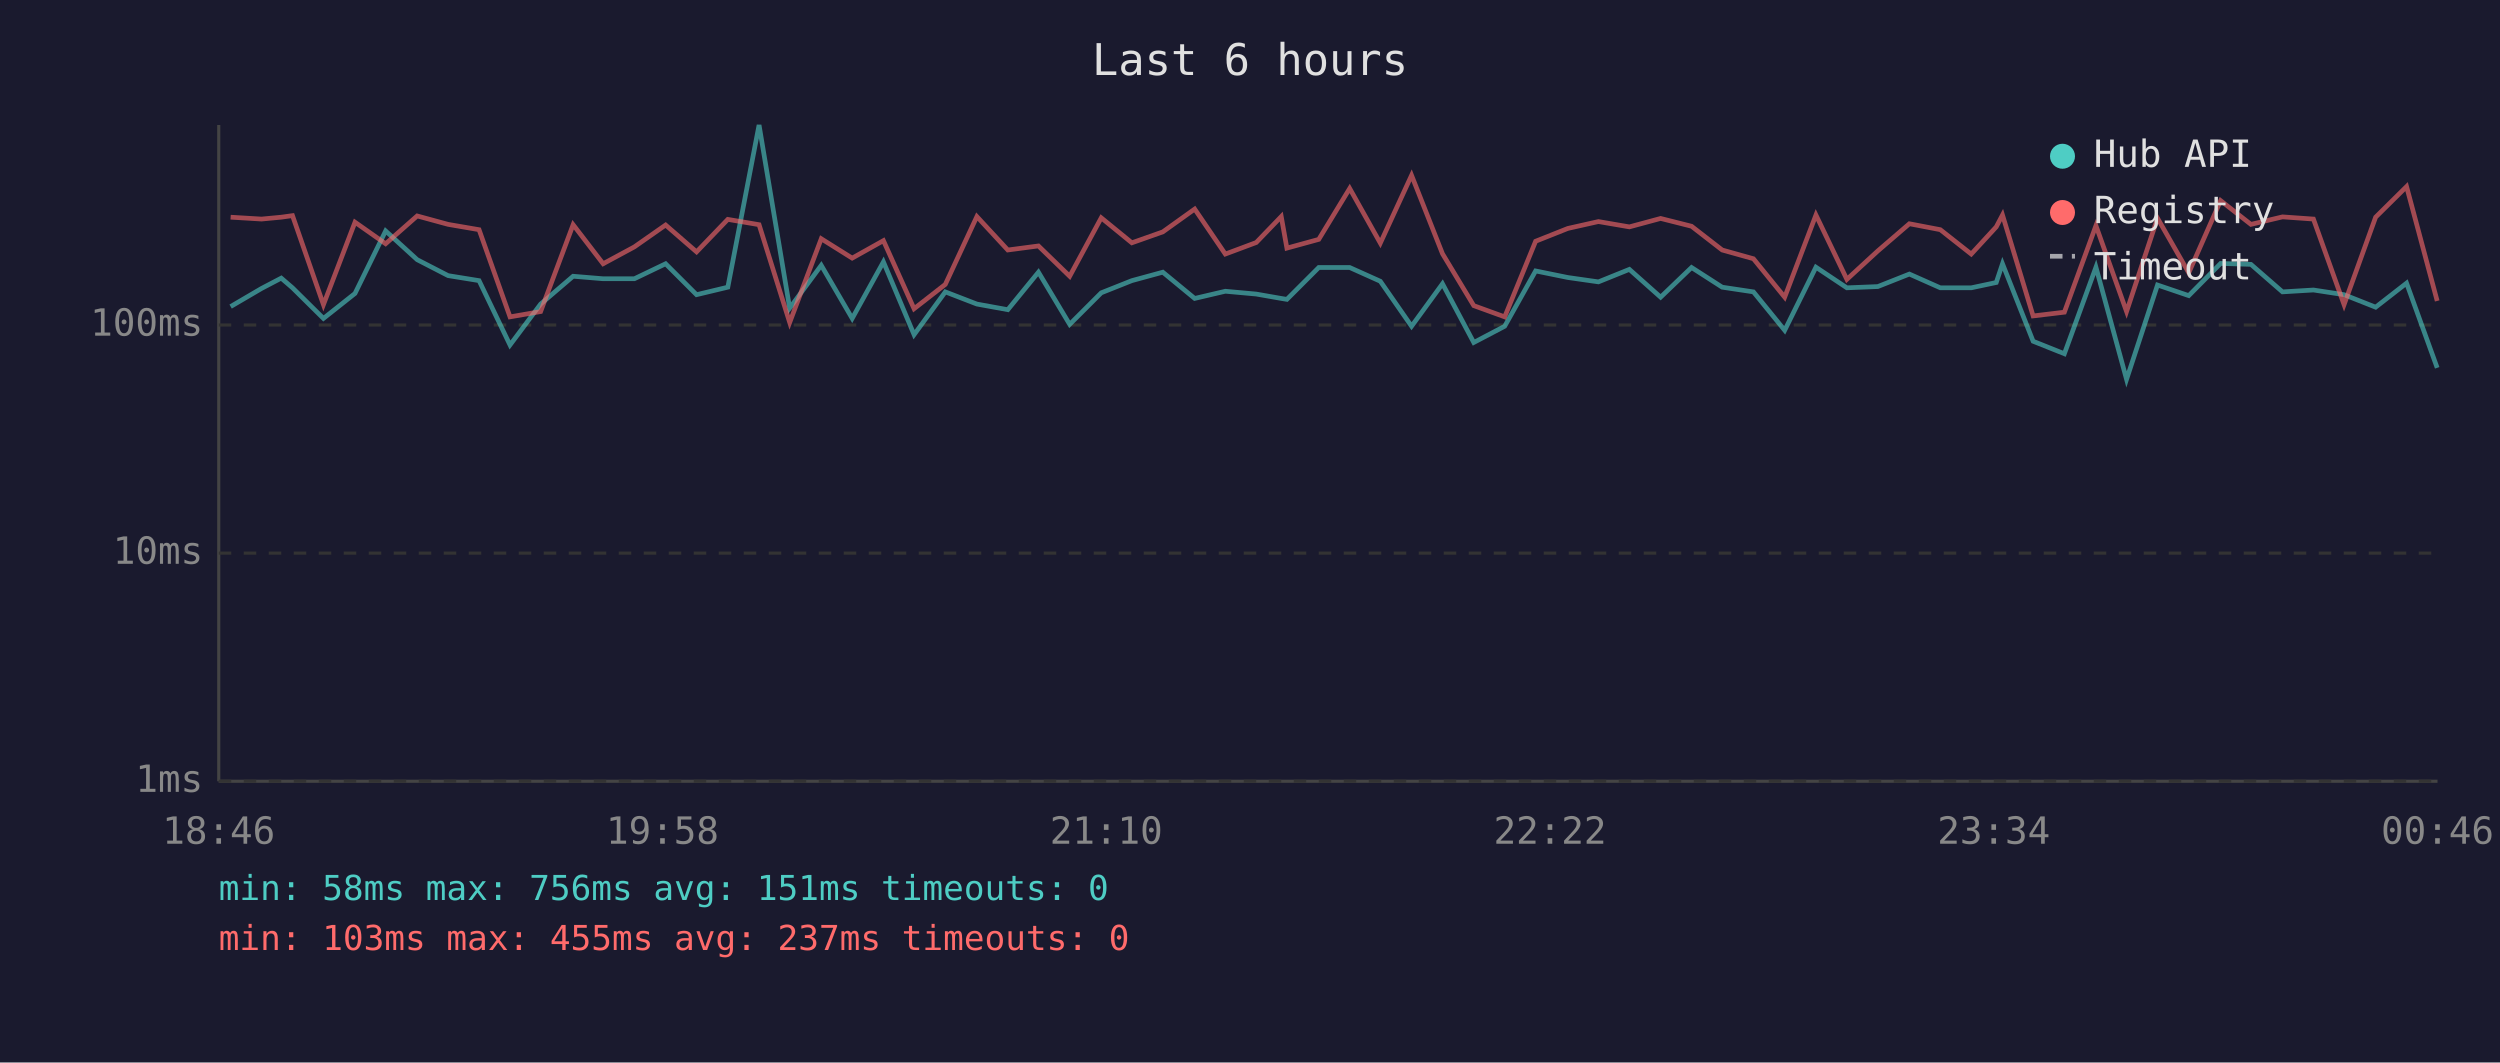
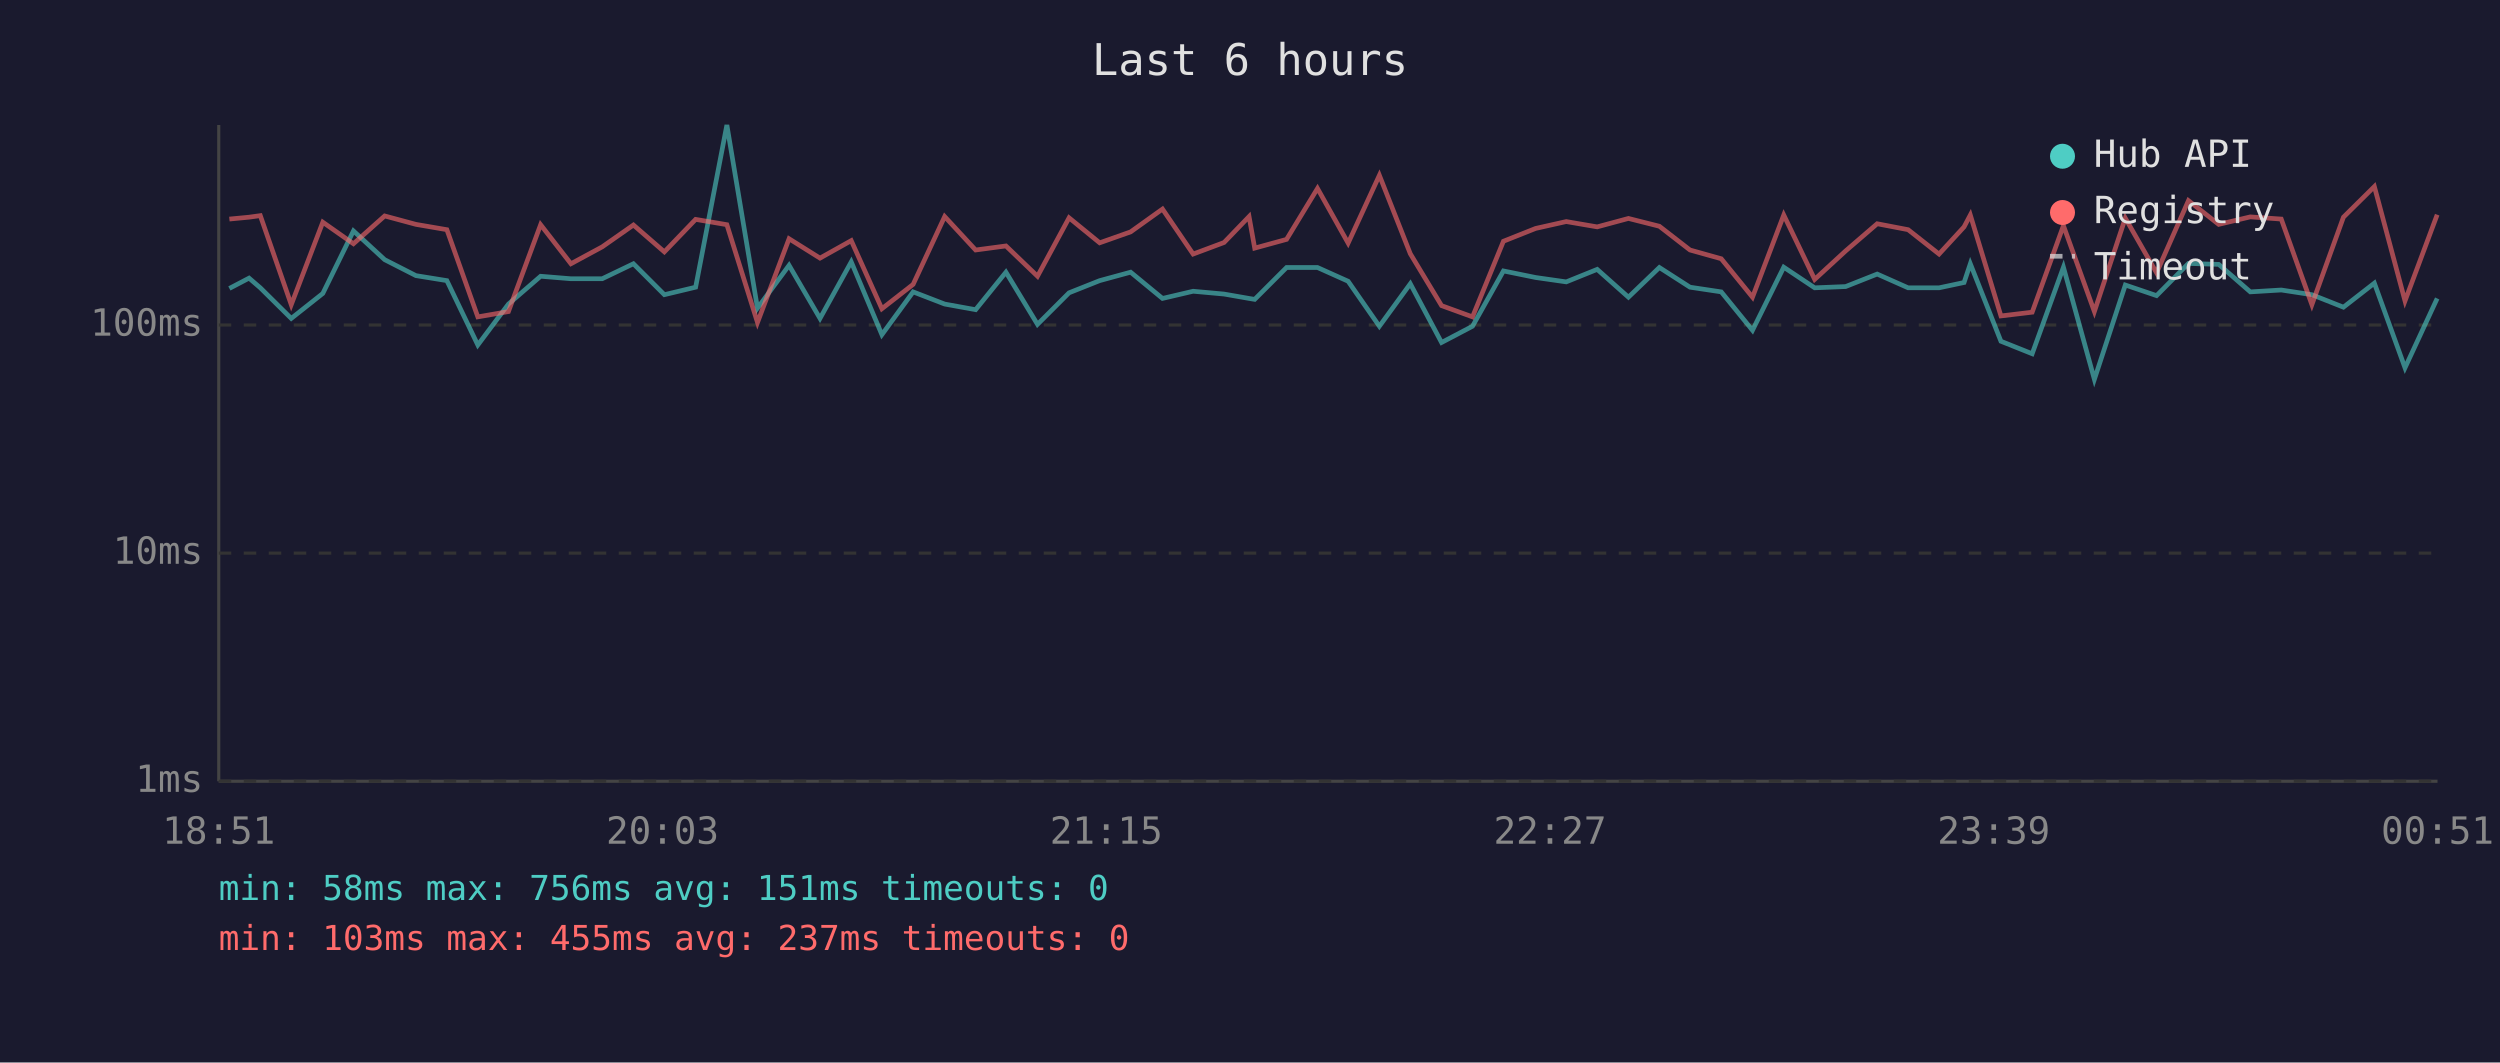
<svg xmlns="http://www.w3.org/2000/svg" viewBox="0 0 800 340" font-family="monospace" font-size="12">
  <rect width="800" height="340" fill="#1a1a2e" />
  <text x="400" y="24" fill="#e0e0e0" font-size="14" text-anchor="middle">Last 6 hours</text>
  <line x1="70" y1="40" x2="70" y2="250" stroke="#444" stroke-width="1" />
  <line x1="70" y1="250" x2="780" y2="250" stroke="#444" stroke-width="1" />
  <line x1="70" y1="250" x2="780" y2="250" stroke="#333" stroke-width="1" stroke-dasharray="4" />
  <text x="65" y="250" fill="#888" text-anchor="end" dominant-baseline="middle">1ms</text>
  <line x1="70" y1="177" x2="780" y2="177" stroke="#333" stroke-width="1" stroke-dasharray="4" />
  <text x="65" y="177" fill="#888" text-anchor="end" dominant-baseline="middle">10ms</text>
  <line x1="70" y1="104" x2="780" y2="104" stroke="#333" stroke-width="1" stroke-dasharray="4" />
  <text x="65" y="104" fill="#888" text-anchor="end" dominant-baseline="middle">100ms</text>
-   <text x="70" y="270" fill="#888" text-anchor="middle">18:46</text>
-   <text x="212" y="270" fill="#888" text-anchor="middle">19:58</text>
-   <text x="354" y="270" fill="#888" text-anchor="middle">21:10</text>
-   <text x="496" y="270" fill="#888" text-anchor="middle">22:22</text>
-   <text x="638" y="270" fill="#888" text-anchor="middle">23:34</text>
-   <text x="780" y="270" fill="#888" text-anchor="middle">00:46</text>
-   <polyline points="73.8,98.1 83.7,92.3 90.0,89.0 93.6,92.1 103.5,101.9 113.6,93.9 123.4,73.9 133.5,83.1 143.4,88.2 153.3,89.8 163.2,110.4 173.0,97.3 183.4,88.4 193.0,89.2 203.0,89.2 213.0,84.4 222.9,94.3 232.9,91.9 242.9,40.0 252.7,98.6 262.8,84.9 272.7,101.9 282.7,83.8 292.5,107.1 302.5,93.4 312.6,97.3 322.5,99.1 332.3,87.1 342.3,103.8 352.4,93.7 362.2,89.8 372.1,87.1 382.3,95.5 392.1,93.2 402.0,94.1 410.0,95.5 411.8,95.8 422.0,85.6 431.9,85.6 441.7,90.0 451.7,104.4 461.6,90.8 471.6,109.6 481.5,104.4 491.4,86.7 501.7,88.8 511.5,90.2 521.4,86.2 531.4,95.1 541.3,85.6 551.1,91.9 561.1,93.4 571.1,105.7 581.1,85.5 591.0,92.1 600.9,91.7 611.0,87.7 620.9,92.1 630.8,92.1 638.8,90.4 640.8,84.4 650.6,109.2 660.6,113.2 670.7,85.5 680.5,121.4 690.4,91.2 700.4,94.6 710.6,84.3 720.3,84.6 730.4,93.4 740.3,92.8 750.1,94.3 760.2,98.3 770.1,90.6 779.9,117.7" fill="none" stroke="#4ecdc4" stroke-width="1.5" opacity="0.6" />
-   <polyline points="73.8,69.5 83.7,70.1 90.0,69.5 93.6,69.0 103.5,97.5 113.6,71.1 123.4,78.0 133.5,69.1 143.4,71.8 153.3,73.5 163.2,101.4 173.0,99.7 183.4,71.9 193.0,84.4 203.0,79.0 213.0,72.0 222.9,80.6 232.9,70.2 242.9,71.9 252.7,103.2 262.8,76.4 272.7,82.6 282.7,77.0 292.5,98.8 302.5,91.0 312.6,69.3 322.5,80.0 332.3,78.7 342.3,88.4 352.4,69.7 362.2,77.7 372.1,74.2 382.3,66.9 392.1,81.3 402.0,77.6 410.0,69.3 411.8,79.4 422.0,76.6 431.9,60.3 441.7,77.8 451.7,56.1 461.6,81.2 471.6,97.8 481.5,101.4 491.4,77.2 501.7,73.1 511.5,70.9 521.4,72.6 531.4,69.9 541.3,72.4 551.1,80.0 561.1,82.8 571.1,95.1 581.1,68.8 591.0,89.4 600.9,80.3 611.0,71.6 620.9,73.5 630.8,81.3 638.8,72.6 640.8,68.8 650.6,101.1 660.6,99.9 670.7,72.2 680.5,99.7 690.4,69.8 700.4,87.3 710.6,64.2 720.3,71.8 730.4,69.4 740.3,70.1 750.1,97.5 760.2,69.5 770.1,59.7 779.9,96.3" fill="none" stroke="#ff6b6b" stroke-width="1.5" opacity="0.6" />
+   <text x="70" y="270" fill="#888" text-anchor="middle">18:51</text>
+   <text x="212" y="270" fill="#888" text-anchor="middle">20:03</text>
+   <text x="354" y="270" fill="#888" text-anchor="middle">21:15</text>
+   <text x="496" y="270" fill="#888" text-anchor="middle">22:27</text>
+   <text x="638" y="270" fill="#888" text-anchor="middle">23:39</text>
+   <text x="780" y="270" fill="#888" text-anchor="middle">00:51</text>
+   <polyline points="73.4,92.3 79.7,89.0 83.3,92.1 93.2,101.9 103.3,93.9 113.1,73.9 123.1,83.1 133.1,88.2 143.0,89.8 152.9,110.4 162.7,97.3 173.0,88.4 182.7,89.2 192.7,89.2 202.7,84.4 212.6,94.3 222.6,91.9 232.6,40.0 242.4,98.6 252.5,84.9 262.4,101.9 272.4,83.8 282.2,107.1 292.2,93.4 302.3,97.3 312.2,99.1 321.9,87.1 332.0,103.8 342.1,93.7 351.9,89.8 361.8,87.1 372.0,95.5 381.8,93.2 391.7,94.1 399.7,95.5 401.5,95.8 411.7,85.6 421.6,85.6 431.4,90.0 441.4,104.4 451.3,90.8 461.3,109.6 471.2,104.4 481.1,86.7 491.4,88.8 501.2,90.2 511.1,86.2 521.1,95.1 531.0,85.6 540.8,91.9 550.8,93.4 560.8,105.7 570.8,85.5 580.7,92.1 590.6,91.7 600.7,87.7 610.6,92.1 620.5,92.1 628.5,90.4 630.5,84.4 640.3,109.2 650.3,113.2 660.3,85.5 670.2,121.4 680.1,91.2 690.1,94.6 700.3,84.3 710.0,84.6 720.1,93.4 730.0,92.8 739.8,94.3 749.9,98.3 759.8,90.6 769.6,117.7 779.9,95.5" fill="none" stroke="#4ecdc4" stroke-width="1.5" opacity="0.6" />
+   <polyline points="73.4,70.1 79.7,69.5 83.3,69.0 93.2,97.5 103.3,71.1 113.1,78.0 123.1,69.1 133.1,71.8 143.0,73.5 152.9,101.4 162.7,99.7 173.0,71.9 182.7,84.4 192.7,79.0 202.7,72.0 212.6,80.6 222.6,70.2 232.6,71.9 242.4,103.2 252.5,76.4 262.4,82.6 272.4,77.0 282.2,98.8 292.2,91.0 302.3,69.3 312.2,80.0 321.9,78.7 332.0,88.4 342.1,69.7 351.9,77.7 361.8,74.2 372.0,66.9 381.8,81.3 391.7,77.6 399.7,69.3 401.5,79.4 411.7,76.6 421.6,60.3 431.4,77.8 441.4,56.1 451.3,81.2 461.3,97.8 471.2,101.4 481.1,77.2 491.4,73.1 501.2,70.9 511.1,72.6 521.1,69.9 531.0,72.4 540.8,80.0 550.8,82.8 560.8,95.1 570.8,68.8 580.7,89.4 590.6,80.3 600.7,71.6 610.6,73.5 620.5,81.3 628.5,72.6 630.5,68.8 640.3,101.1 650.3,99.9 660.3,72.2 670.2,99.7 680.1,69.8 690.1,87.3 700.3,64.2 710.0,71.8 720.1,69.4 730.0,70.1 739.8,97.5 749.9,69.5 759.8,59.7 769.6,96.3 779.9,68.7" fill="none" stroke="#ff6b6b" stroke-width="1.5" opacity="0.6" />
  <circle cx="660" cy="50" r="4" fill="#4ecdc4" />
  <text x="670" y="50" fill="#e0e0e0" dominant-baseline="middle">Hub API</text>
  <circle cx="660" cy="68" r="4" fill="#ff6b6b" />
  <text x="670" y="68" fill="#e0e0e0" dominant-baseline="middle">Registry</text>
  <line x1="656" y1="82" x2="664" y2="82" stroke="#e0e0e0" stroke-width="1.5" stroke-dasharray="4,3" opacity="0.7" />
  <text x="670" y="86" fill="#e0e0e0" dominant-baseline="middle">Timeout</text>
  <text x="70" y="288" fill="#4ecdc4" font-size="11">min: 58ms  max: 756ms  avg: 151ms  timeouts: 0</text>
  <text x="70" y="304" fill="#ff6b6b" font-size="11">min: 103ms  max: 455ms  avg: 237ms  timeouts: 0</text>
</svg>
